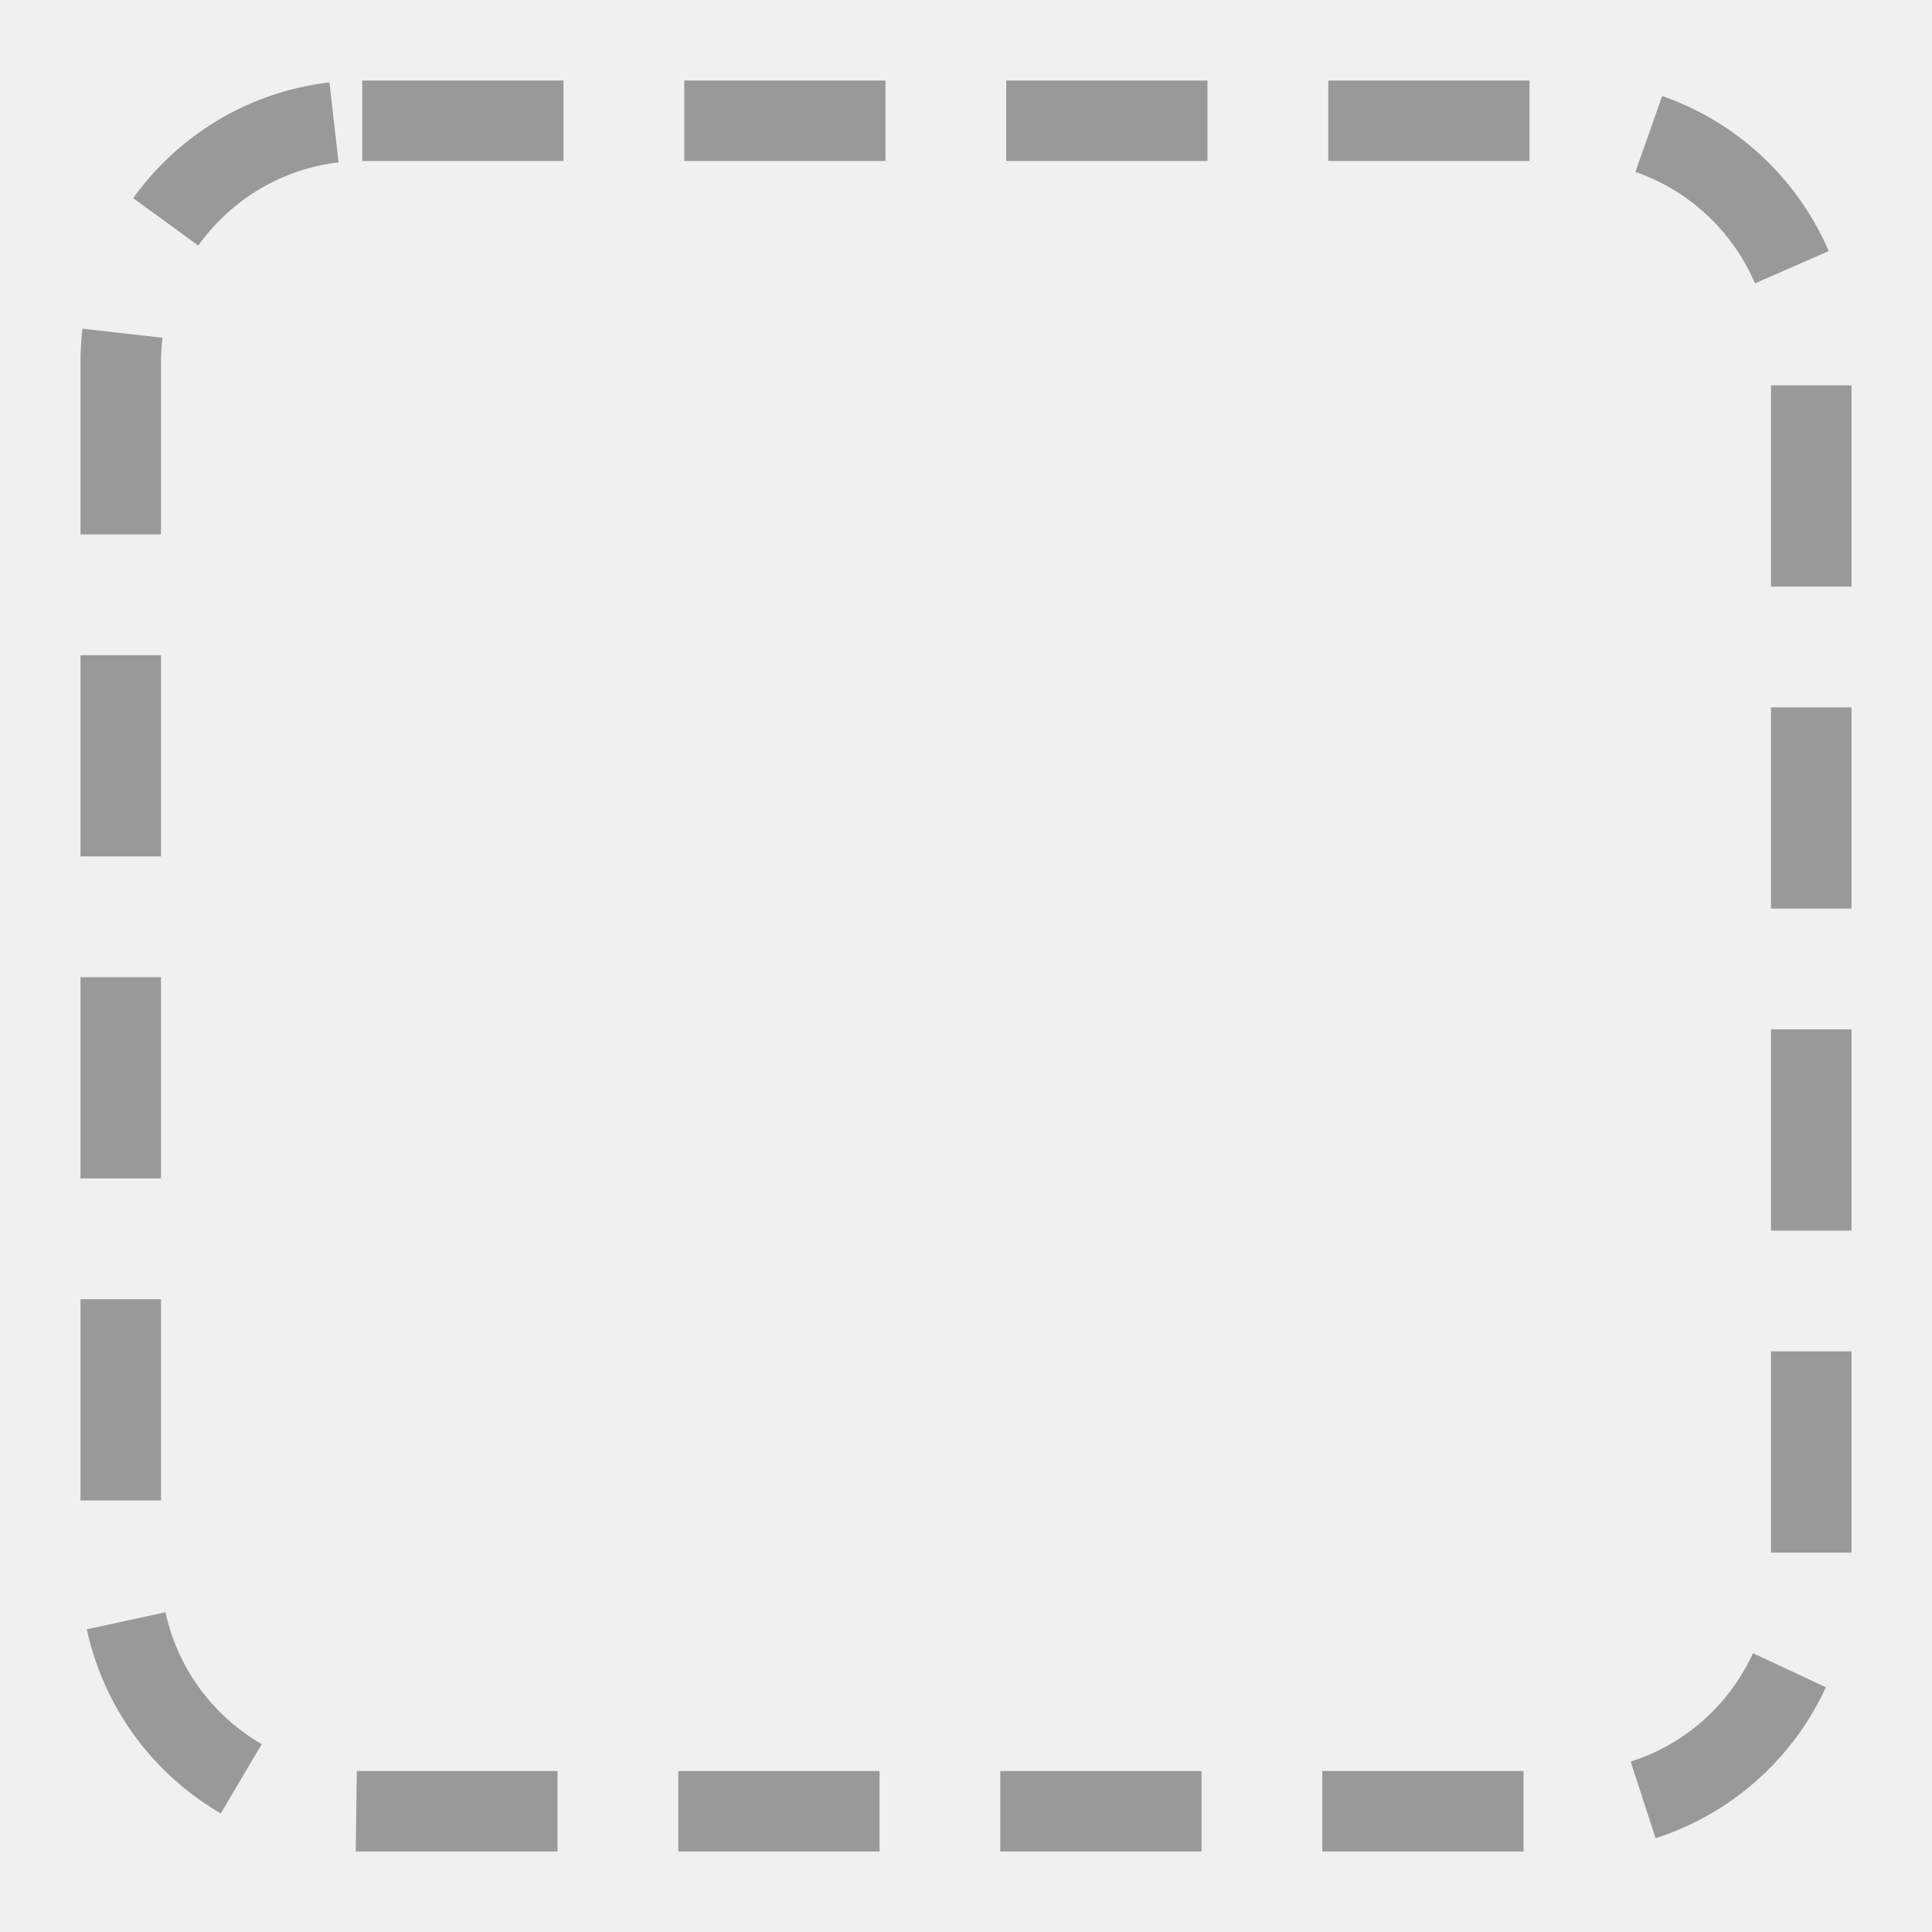
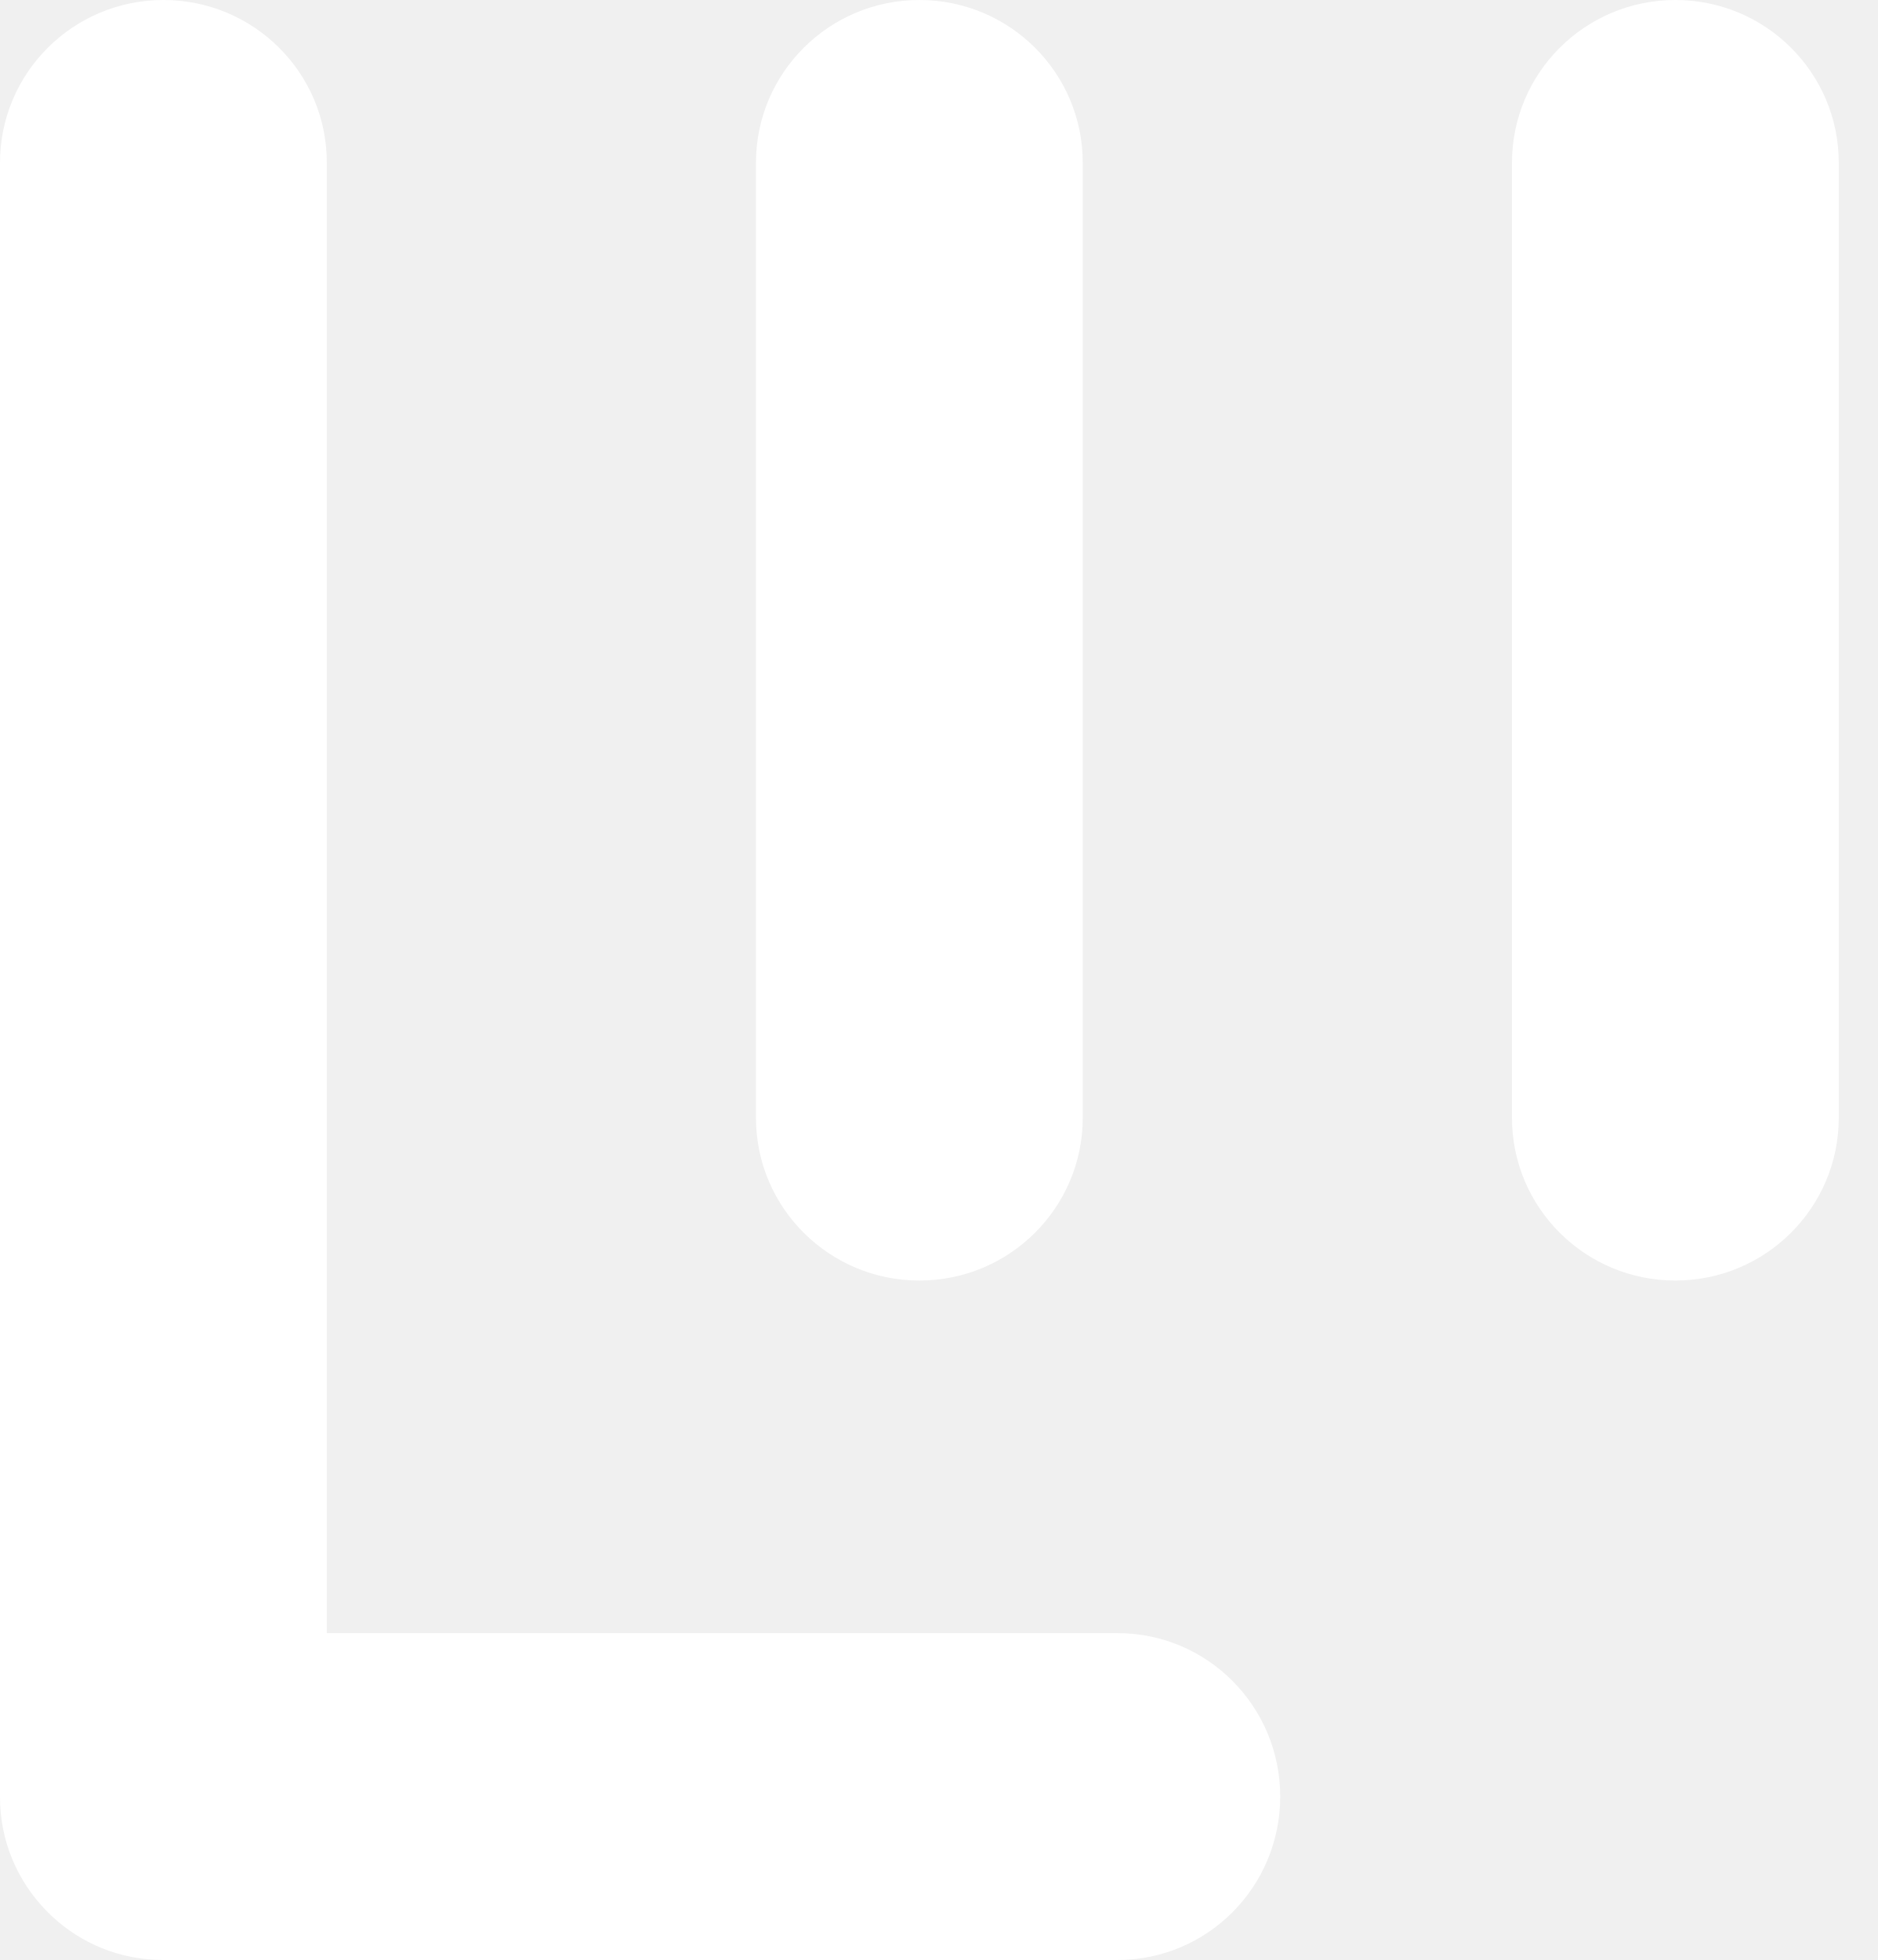
- <svg xmlns="http://www.w3.org/2000/svg" viewBox="0 0 48 48" fill="none">
-   <rect x="3" y="3" width="42" height="42" rx="6" stroke="#999" stroke-width="2" stroke-dasharray="5 3" />
+ <svg xmlns="http://www.w3.org/2000/svg" width="46" height="48" viewBox="0 0 46 48" fill="none">
+   <path d="M4.002 0C6.215 0 8.009 1.783 8.005 3.987V39.995H27.373C29.573 39.995 31.36 41.784 31.36 43.997C31.36 46.21 29.577 48 27.373 48H3.987C3.963 48 3.938 47.998 3.914 47.997C3.871 47.996 3.828 47.996 3.785 47.994C2.751 47.942 1.82 47.495 1.14 46.799C0.435 46.08 0 45.098 0 44.013V3.987C0 1.783 1.794 0 4.002 0ZM22.52 0C24.733 6.71628e-05 26.523 1.783 26.523 3.987V27.374C26.522 29.574 24.733 31.36 22.52 31.36C20.312 31.36 18.518 29.578 18.518 27.374V3.987C18.518 1.787 20.308 0 22.52 0ZM41.039 0C43.252 0 45.042 1.783 45.042 3.987V27.374C45.042 29.574 43.252 31.36 41.039 31.36C38.831 31.36 37.037 29.578 37.037 27.374V3.987C37.037 1.787 38.827 0 41.039 0Z" fill="white" />
</svg>
